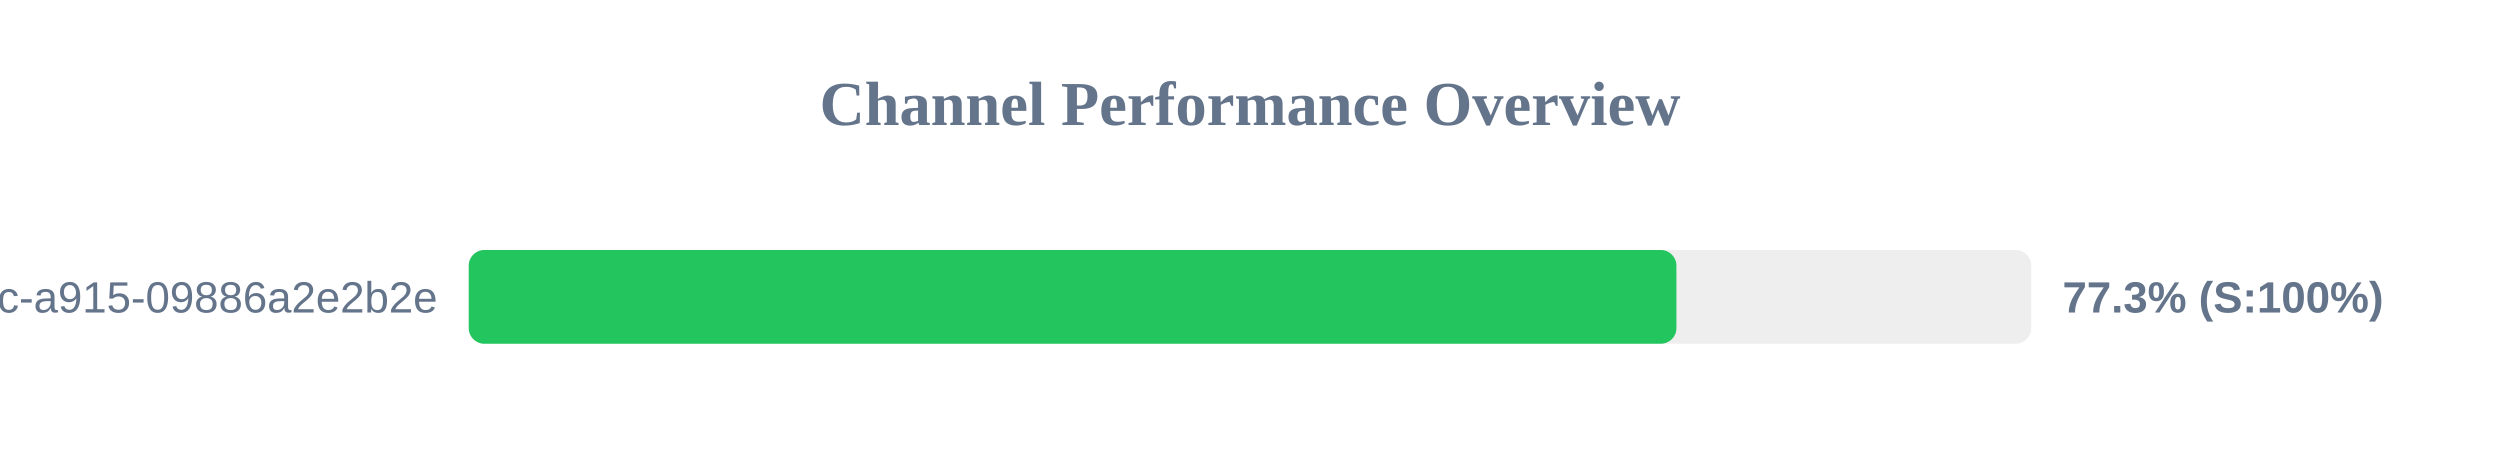
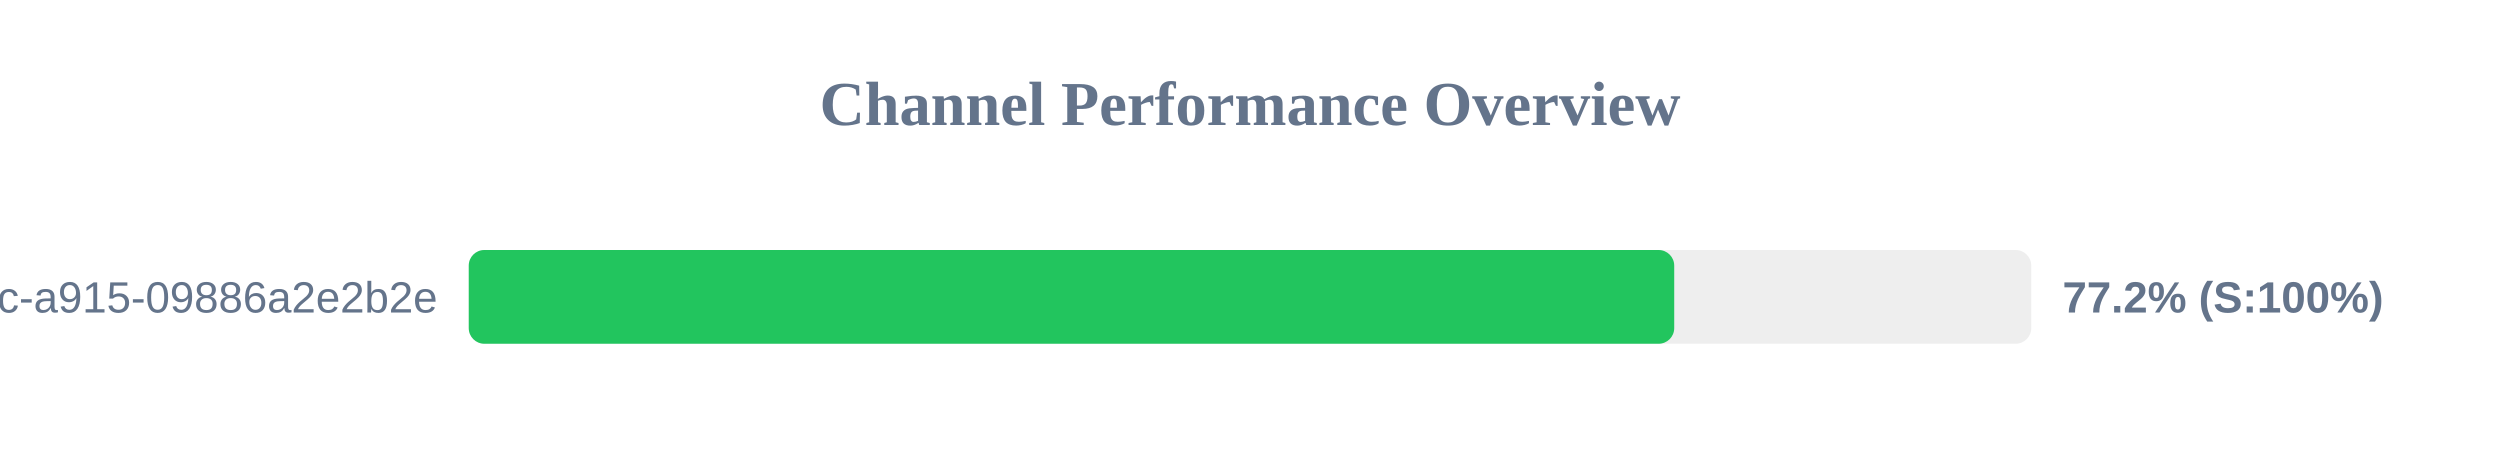
<svg xmlns="http://www.w3.org/2000/svg" width="800" height="150" version="1.1">
  <style>
        .row { font: 14px Arial; fill: #64748b; }
        .score { font: bold 14px Arial; fill: #64748b; }
    </style>
  <text x="400" y="40" text-anchor="middle" font-size="20px" font-weight="bold" fill="#64748b">Channel Performance Overview</text>
  <rect x="150" y="80" width="500" height="30" fill="#eee" rx="5" />
-   <rect x="150" y="80" width="386.45" height="30" fill="#22c55e" rx="5" />
+   <rect x="150" y="80" width="385.75" height="30" fill="#22c55e" rx="5" />
  <text x="140" y="100" text-anchor="end" class="row">?uuid=52816135-d3bc-46bc-a915-09886a2e2b2e</text>
-   <text x="660" y="100" text-anchor="start" class="score">77.3% (S:100%)</text>
+   <text x="660" y="100" text-anchor="start" class="score">77.2% (S:100%)</text>
</svg>
